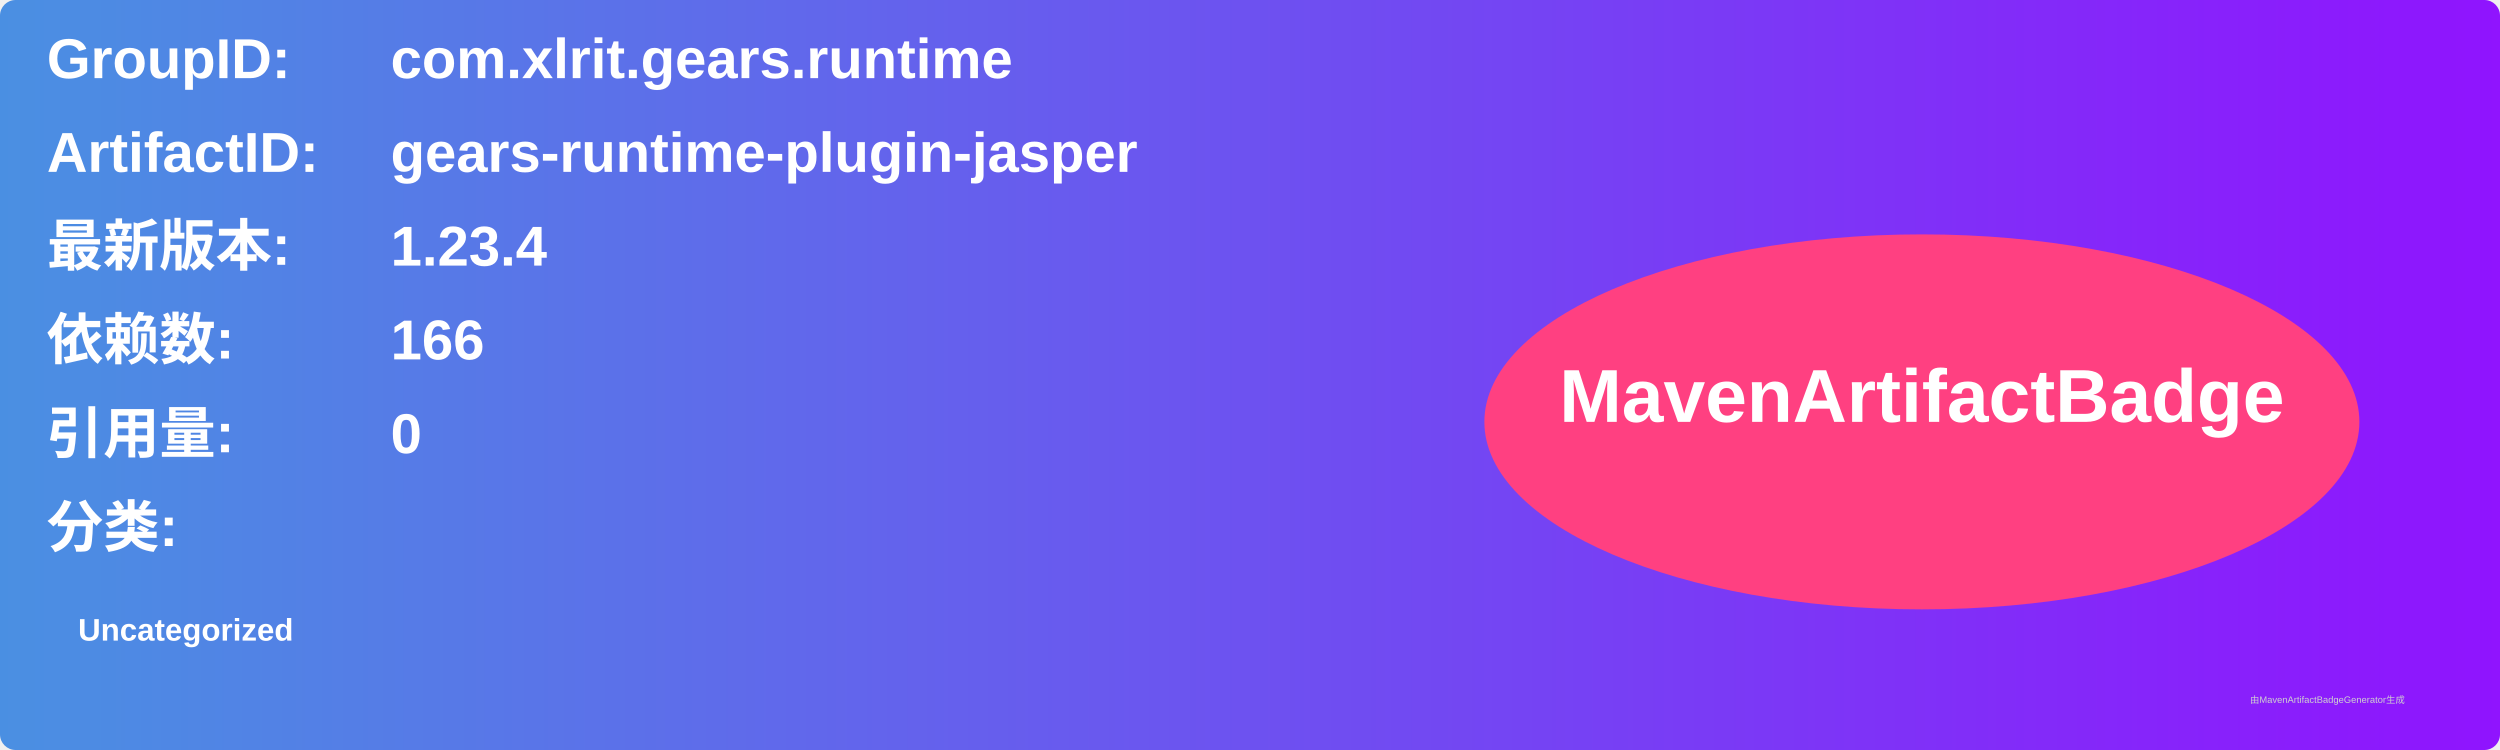
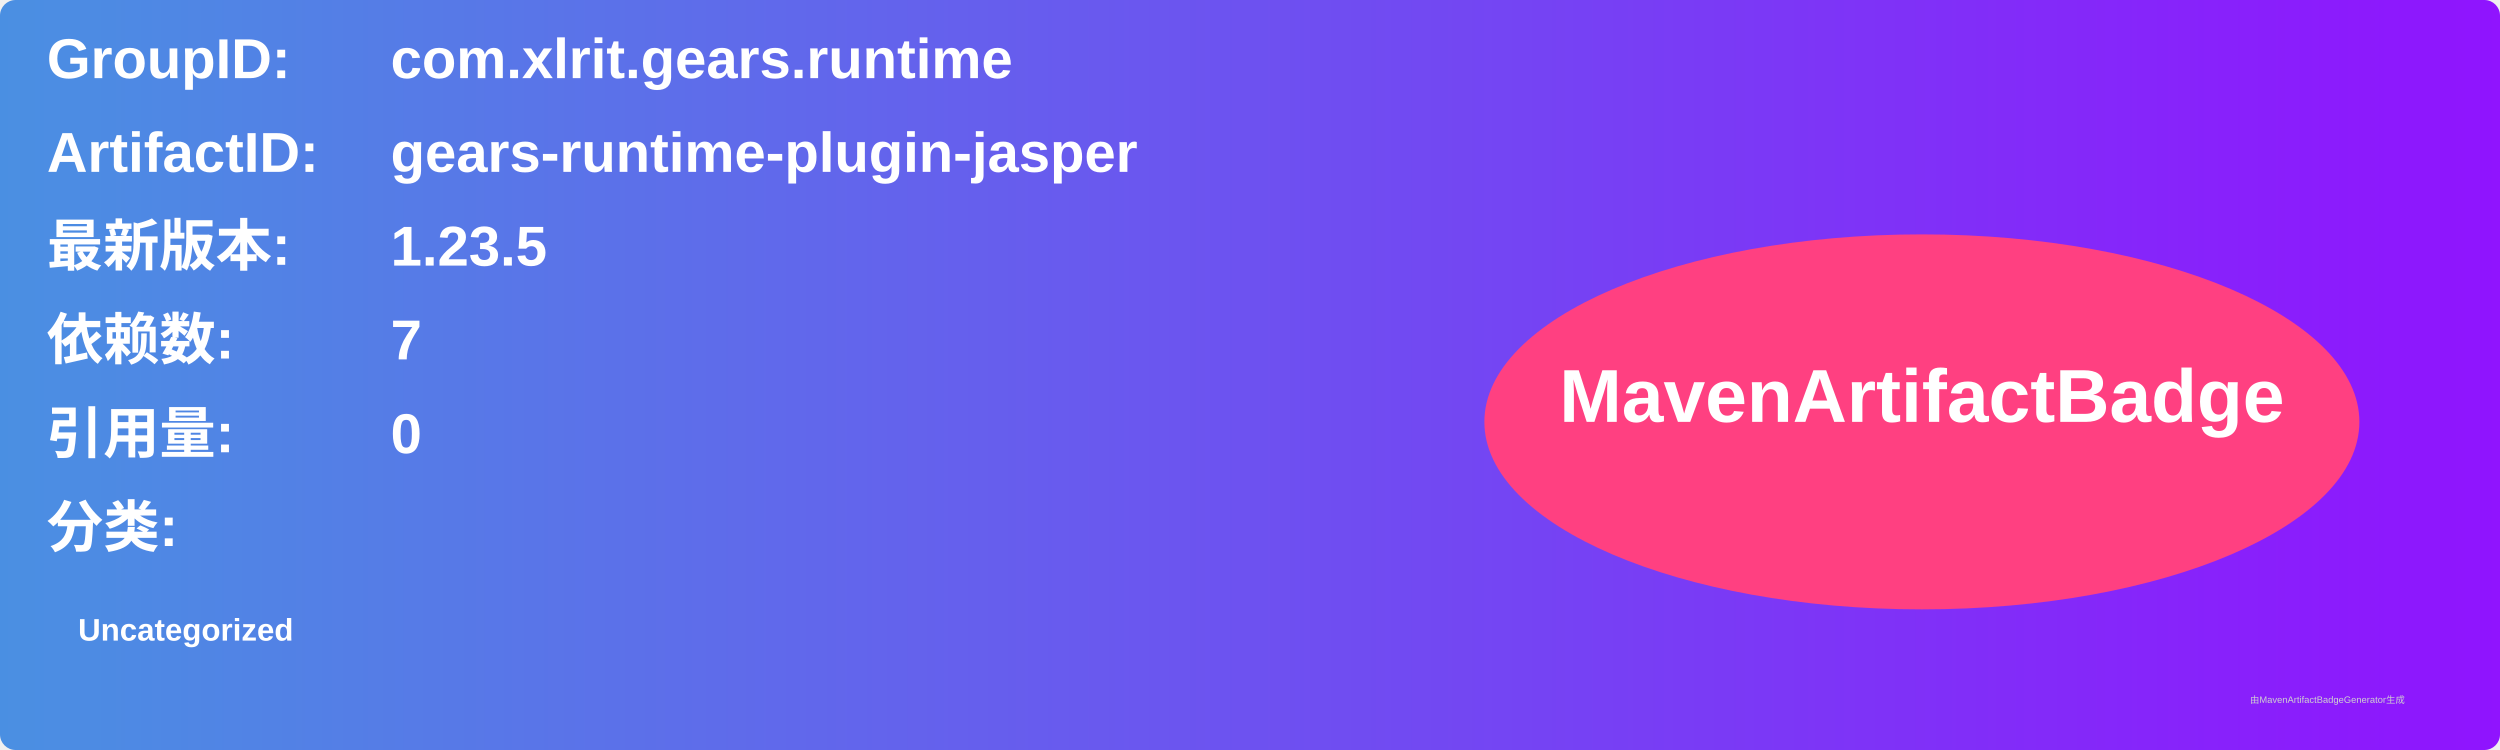
<svg xmlns="http://www.w3.org/2000/svg" width="800" height="240" viewBox="0 0 800 240">
  <linearGradient id="grad" x1="0%" y1="0%" x2="100%" y2="0%">
    <stop offset="0%" stop-color="#4a90e2" />
    <stop offset="100%" stop-color="#9013fe" />
  </linearGradient>
  <rect width="100%" height="100%" rx="5" ry="5" fill="url(#grad)" />
  <g transform="translate(15, 15)">
    <text x="0" y="10" font-family="Arial" font-size="18" fill="white" font-weight="bold" width="260">GroupID:</text>
    <text x="110" y="10" font-family="Arial" font-size="18" fill="white" font-weight="bold" width="460">com.xlrit.gears.runtime</text>
    <text x="0" y="40" font-family="Arial" font-size="18" fill="white" font-weight="bold" width="260">ArtifactID:</text>
    <text x="110" y="40" font-family="Arial" font-size="18" fill="white" font-weight="bold" width="460">gears-runtime-plugin-jasper</text>
    <text x="0" y="70" font-family="Arial" font-size="18" fill="white" font-weight="bold">最新版本:</text>
    <text x="110" y="70" font-family="Arial" font-size="18" fill="white" font-weight="bold">
-       <tspan font-weight="bold">1.23.4</tspan>
+       <tspan font-weight="bold">1.23.5</tspan>
    </text>
    <text x="0" y="100" font-family="Arial" font-size="18" fill="white" font-weight="bold">依赖数: </text>
    <text x="110" y="100" font-family="Arial" font-size="18" fill="white">
-       <tspan font-weight="bold">166</tspan>
+       <tspan font-weight="bold">7</tspan>
    </text>
    <text x="0" y="130" font-family="Arial" font-size="18" fill="white" font-weight="bold">引用量: </text>
    <text x="110" y="130" font-family="Arial" font-size="18" fill="white">
      <tspan font-weight="bold">0</tspan>
    </text>
    <text x="0" y="160" font-family="Arial" font-size="18" fill="white" font-weight="bold">分类:</text>
    <text x="10" y="190" font-family="Arial" font-size="10" fill="white">
      <tspan font-weight="bold">Uncategorized</tspan>
    </text>
    <ellipse cx="600" cy="120" rx="140" ry="60" fill="#ff4081" />
    <text x="600" y="120" text-anchor="middle" font-family="Arial" font-size="24" fill="white" font-weight="bold">MavenArtifactBadge</text>
  </g>
  <text x="720" y="225" font-family="Arial" font-size="3" fill="#d0d0d0">由MavenArtifactBadgeGenerator生成</text>
</svg>
